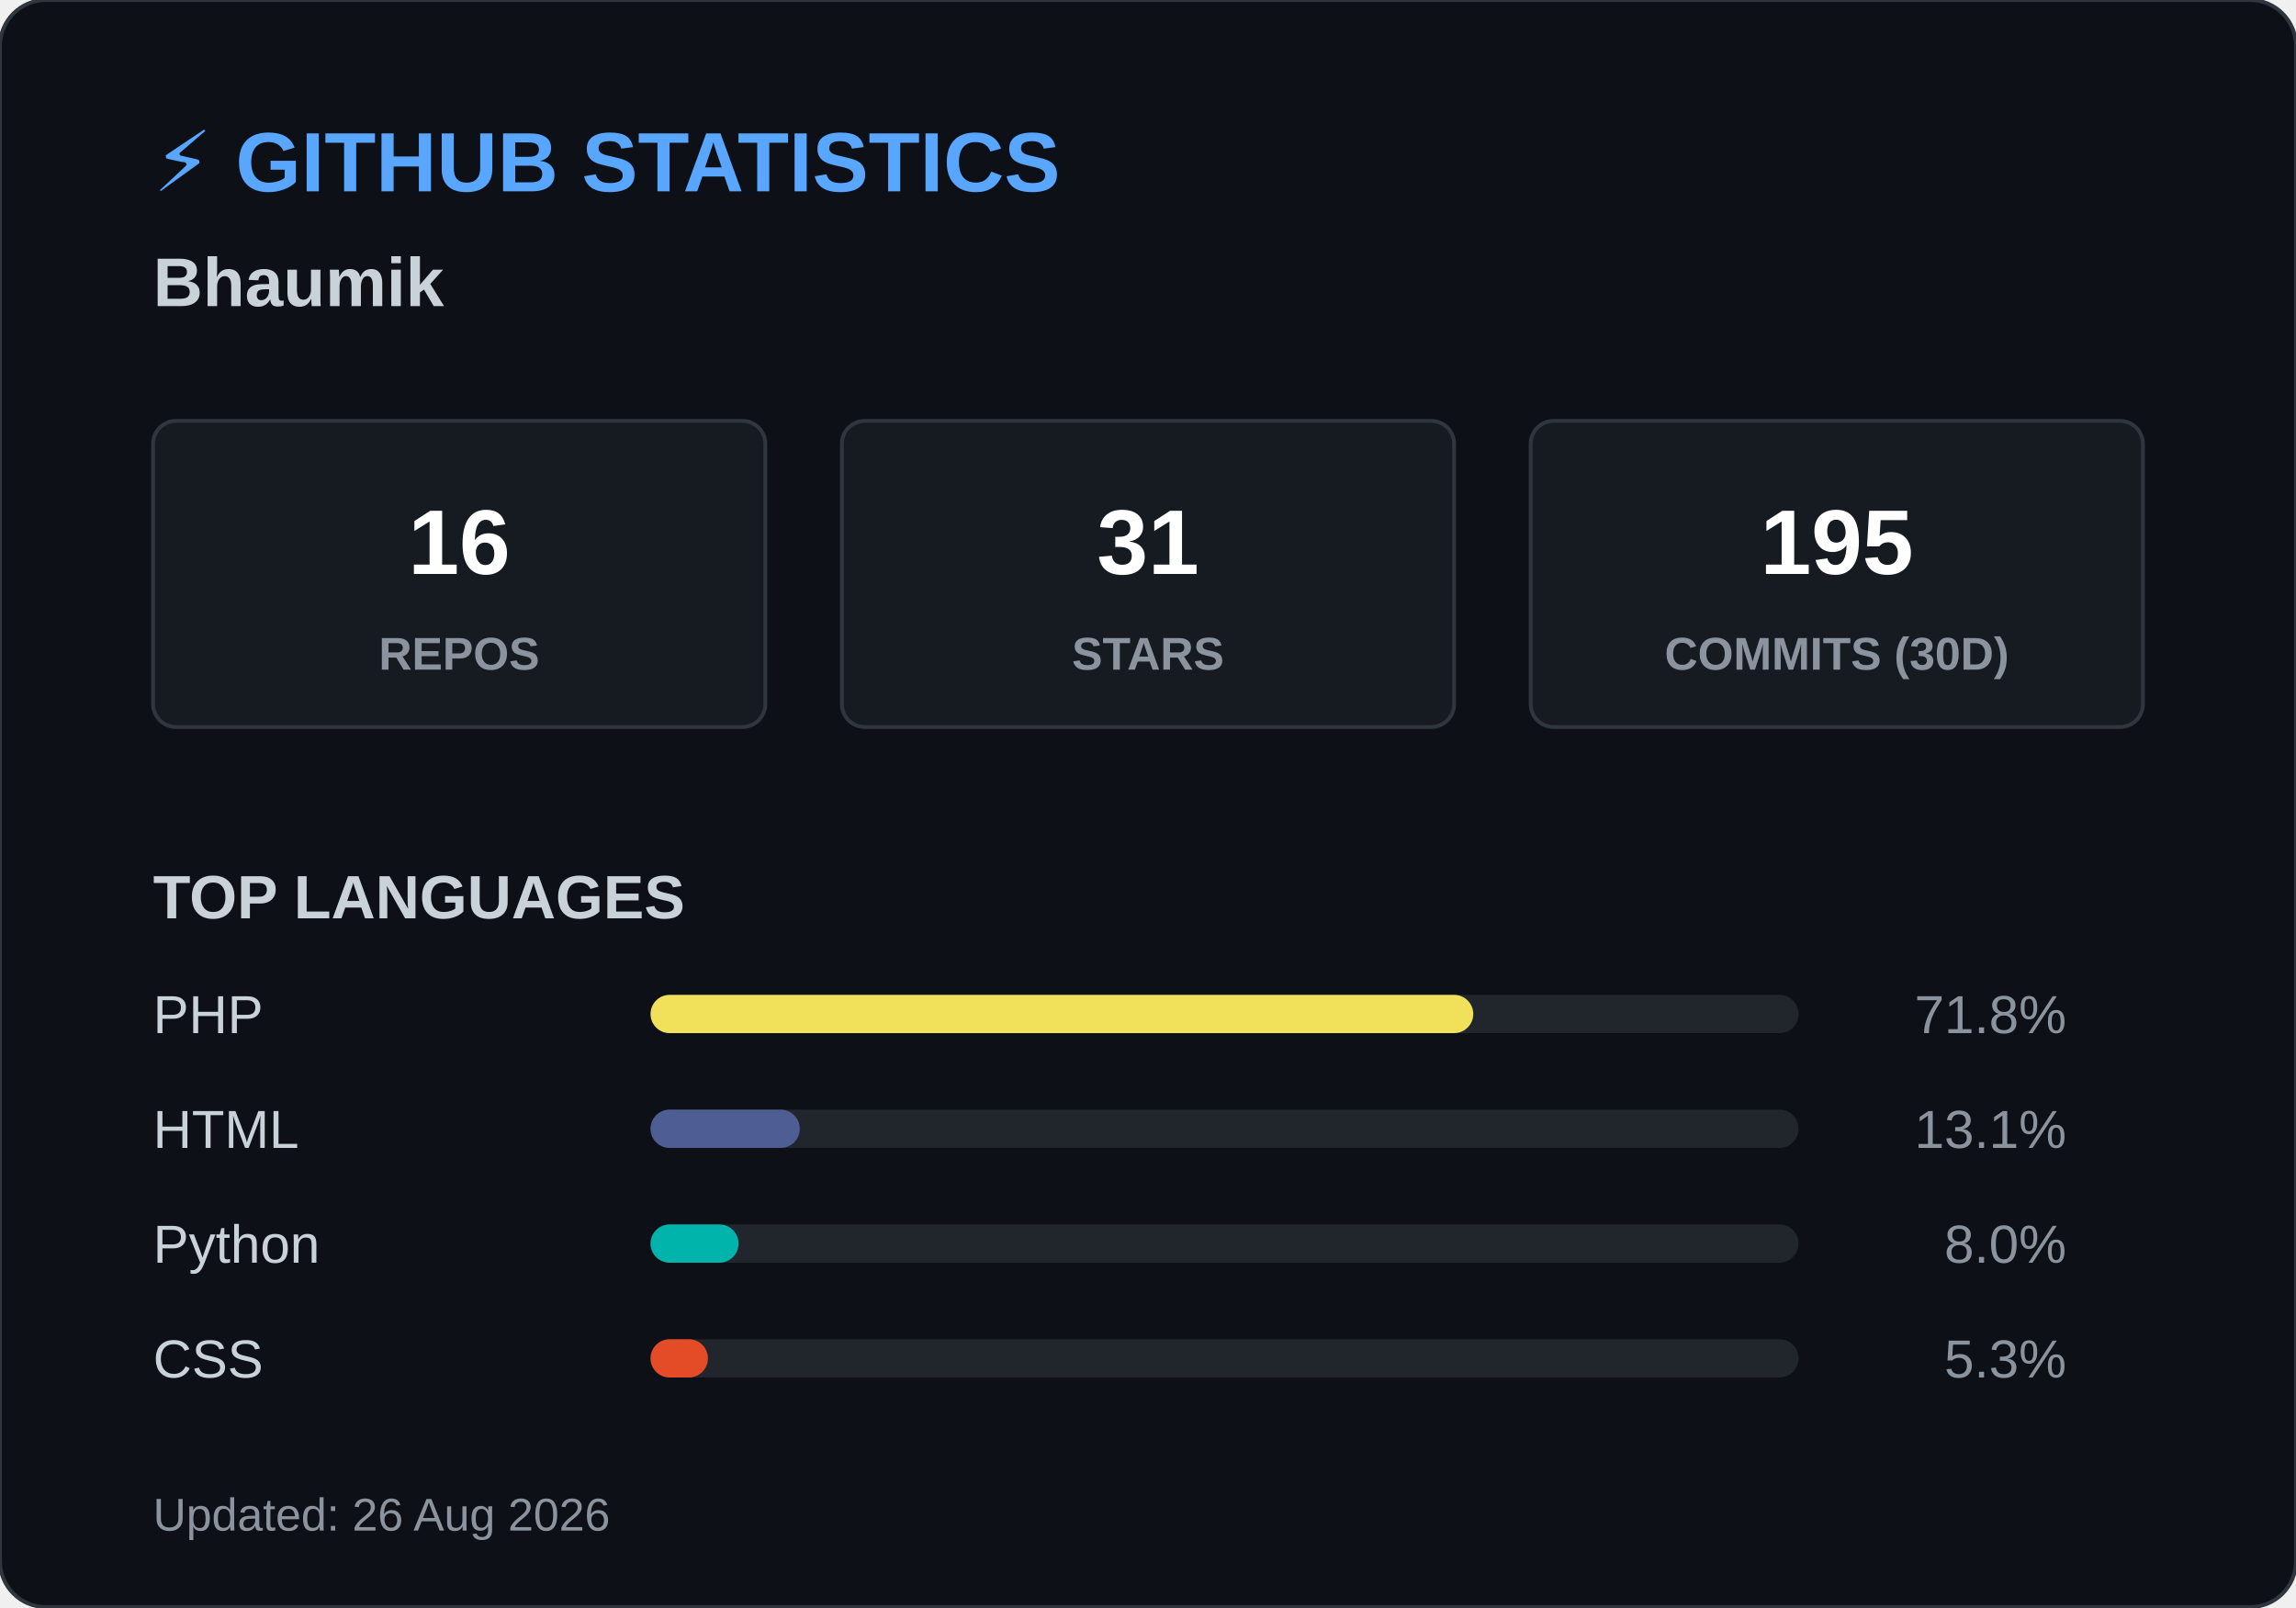
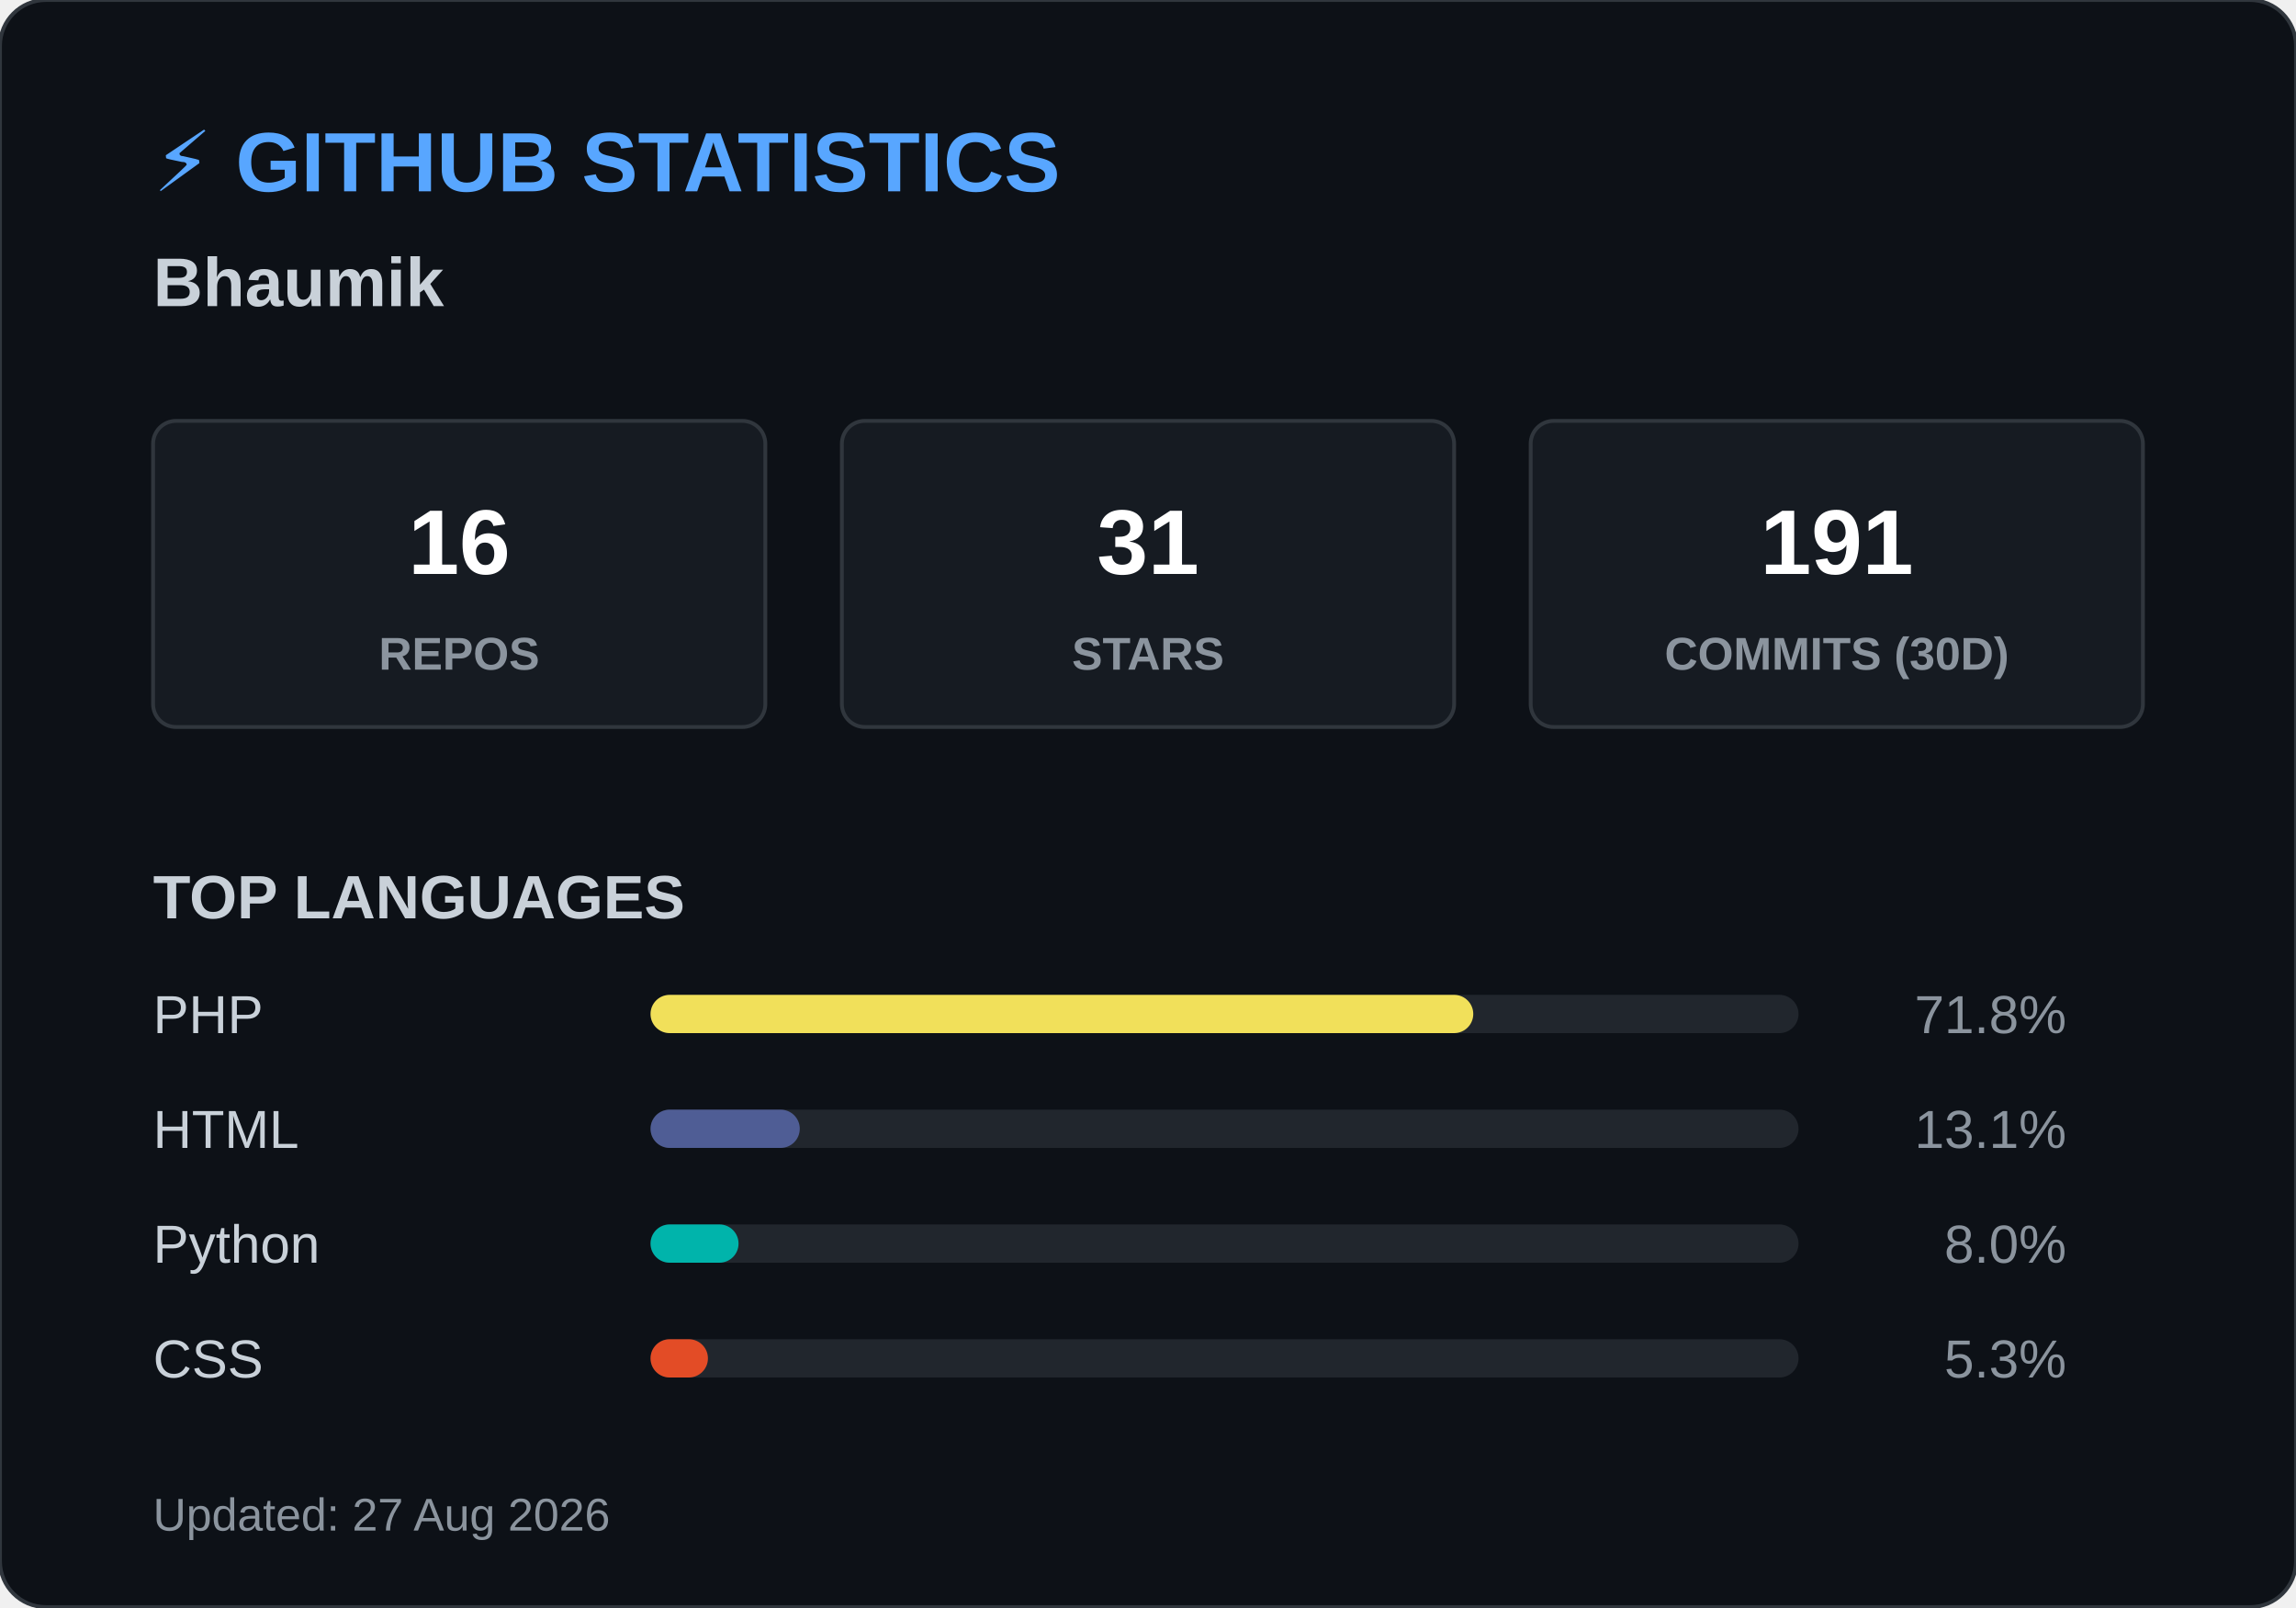
<svg xmlns="http://www.w3.org/2000/svg" width="600" height="420">
  <style>
        .header { font: bold 22px 'Segoe UI', Arial, sans-serif; fill: #58a6ff; }
        .name { font: bold 18px 'Segoe UI', Arial, sans-serif; fill: #c9d1d9; }
        .box { fill: #161b22; stroke: #30363d; stroke-width: 1; rx: 6; }
        .box-num { font: bold 24px 'Segoe UI', Arial, sans-serif; fill: #ffffff; }
        .box-text { font: 12px 'Segoe UI', Arial, sans-serif; fill: #8b949e; font-weight: bold; }
        .title { font: bold 16px 'Segoe UI', Arial, sans-serif; fill: #c9d1d9; }
        .lang-text { font: 14px 'Segoe UI', Arial, sans-serif; fill: #c9d1d9; }
        .lang-pct { font: 14px 'Segoe UI', Arial, sans-serif; fill: #8b949e; text-anchor: end; }
        .footer { font: 12px 'Segoe UI', Arial, sans-serif; fill: #8b949e; }
    </style>
  <rect width="600" height="420" rx="12" fill="#0d1117" stroke="#30363d" stroke-width="1" />
  <text x="40" y="50" class="header">⚡ GITHUB STATISTICS</text>
  <text x="40" y="80" class="name">Bhaumik </text>
  <rect x="40" y="110" width="160" height="80" class="box" />
  <text x="120" y="150" class="box-num" text-anchor="middle">16</text>
  <text x="120" y="175" class="box-text" text-anchor="middle">REPOS</text>
  <rect x="220" y="110" width="160" height="80" class="box" />
  <text x="300" y="150" class="box-num" text-anchor="middle">31</text>
  <text x="300" y="175" class="box-text" text-anchor="middle">STARS</text>
  <rect x="400" y="110" width="160" height="80" class="box" />
-   <text x="480" y="150" class="box-num" text-anchor="middle">195</text>
+   <text x="480" y="150" class="box-num" text-anchor="middle">191</text>
  <text x="480" y="175" class="box-text" text-anchor="middle">COMMITS (30D)</text>
  <text x="40" y="240" class="title">TOP LANGUAGES</text>
  <text x="40" y="270" class="lang-text">PHP</text>
  <rect x="170" y="260" width="300" height="10" rx="5" fill="#21262d" />
  <rect x="170" y="260" width="215" height="10" rx="5" fill="#f1e05a" />
  <text x="540" y="270" class="lang-pct">71.8%</text>
  <text x="40" y="300" class="lang-text">HTML</text>
  <rect x="170" y="290" width="300" height="10" rx="5" fill="#21262d" />
  <rect x="170" y="290" width="39" height="10" rx="5" fill="#4F5D95" />
  <text x="540" y="300" class="lang-pct">13.1%</text>
  <text x="40" y="330" class="lang-text">Python</text>
  <rect x="170" y="320" width="300" height="10" rx="5" fill="#21262d" />
  <rect x="170" y="320" width="23" height="10" rx="5" fill="#00B4AB" />
  <text x="540" y="330" class="lang-pct">8.0%</text>
  <text x="40" y="360" class="lang-text">CSS</text>
  <rect x="170" y="350" width="300" height="10" rx="5" fill="#21262d" />
  <rect x="170" y="350" width="15" height="10" rx="5" fill="#e34c26" />
  <text x="540" y="360" class="lang-pct">5.3%</text>
-   <text x="40" y="400" class="footer">Updated: 26 Aug 2026</text>
+   <text x="40" y="400" class="footer">Updated: 27 Aug 2026</text>
</svg>
